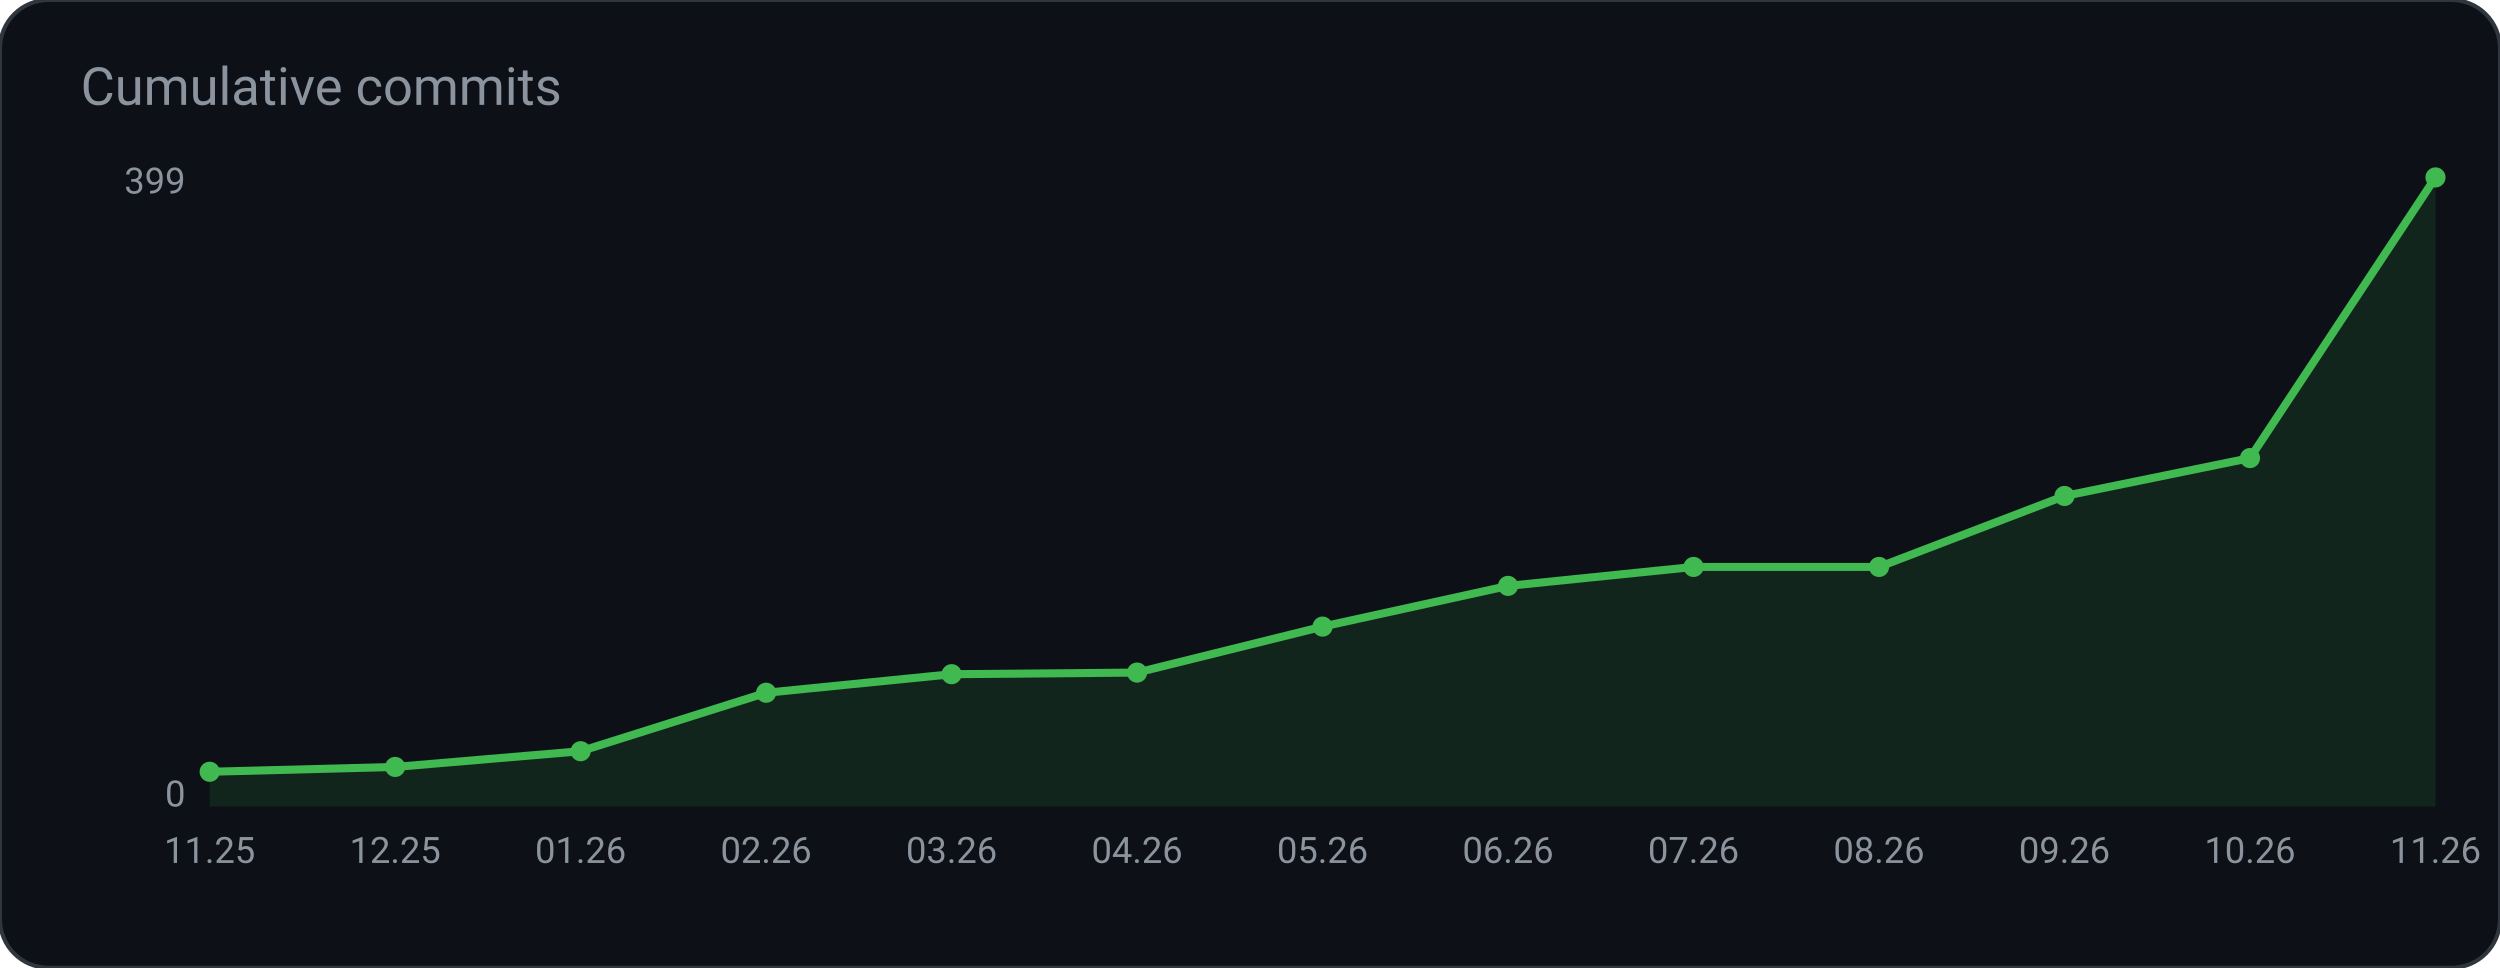
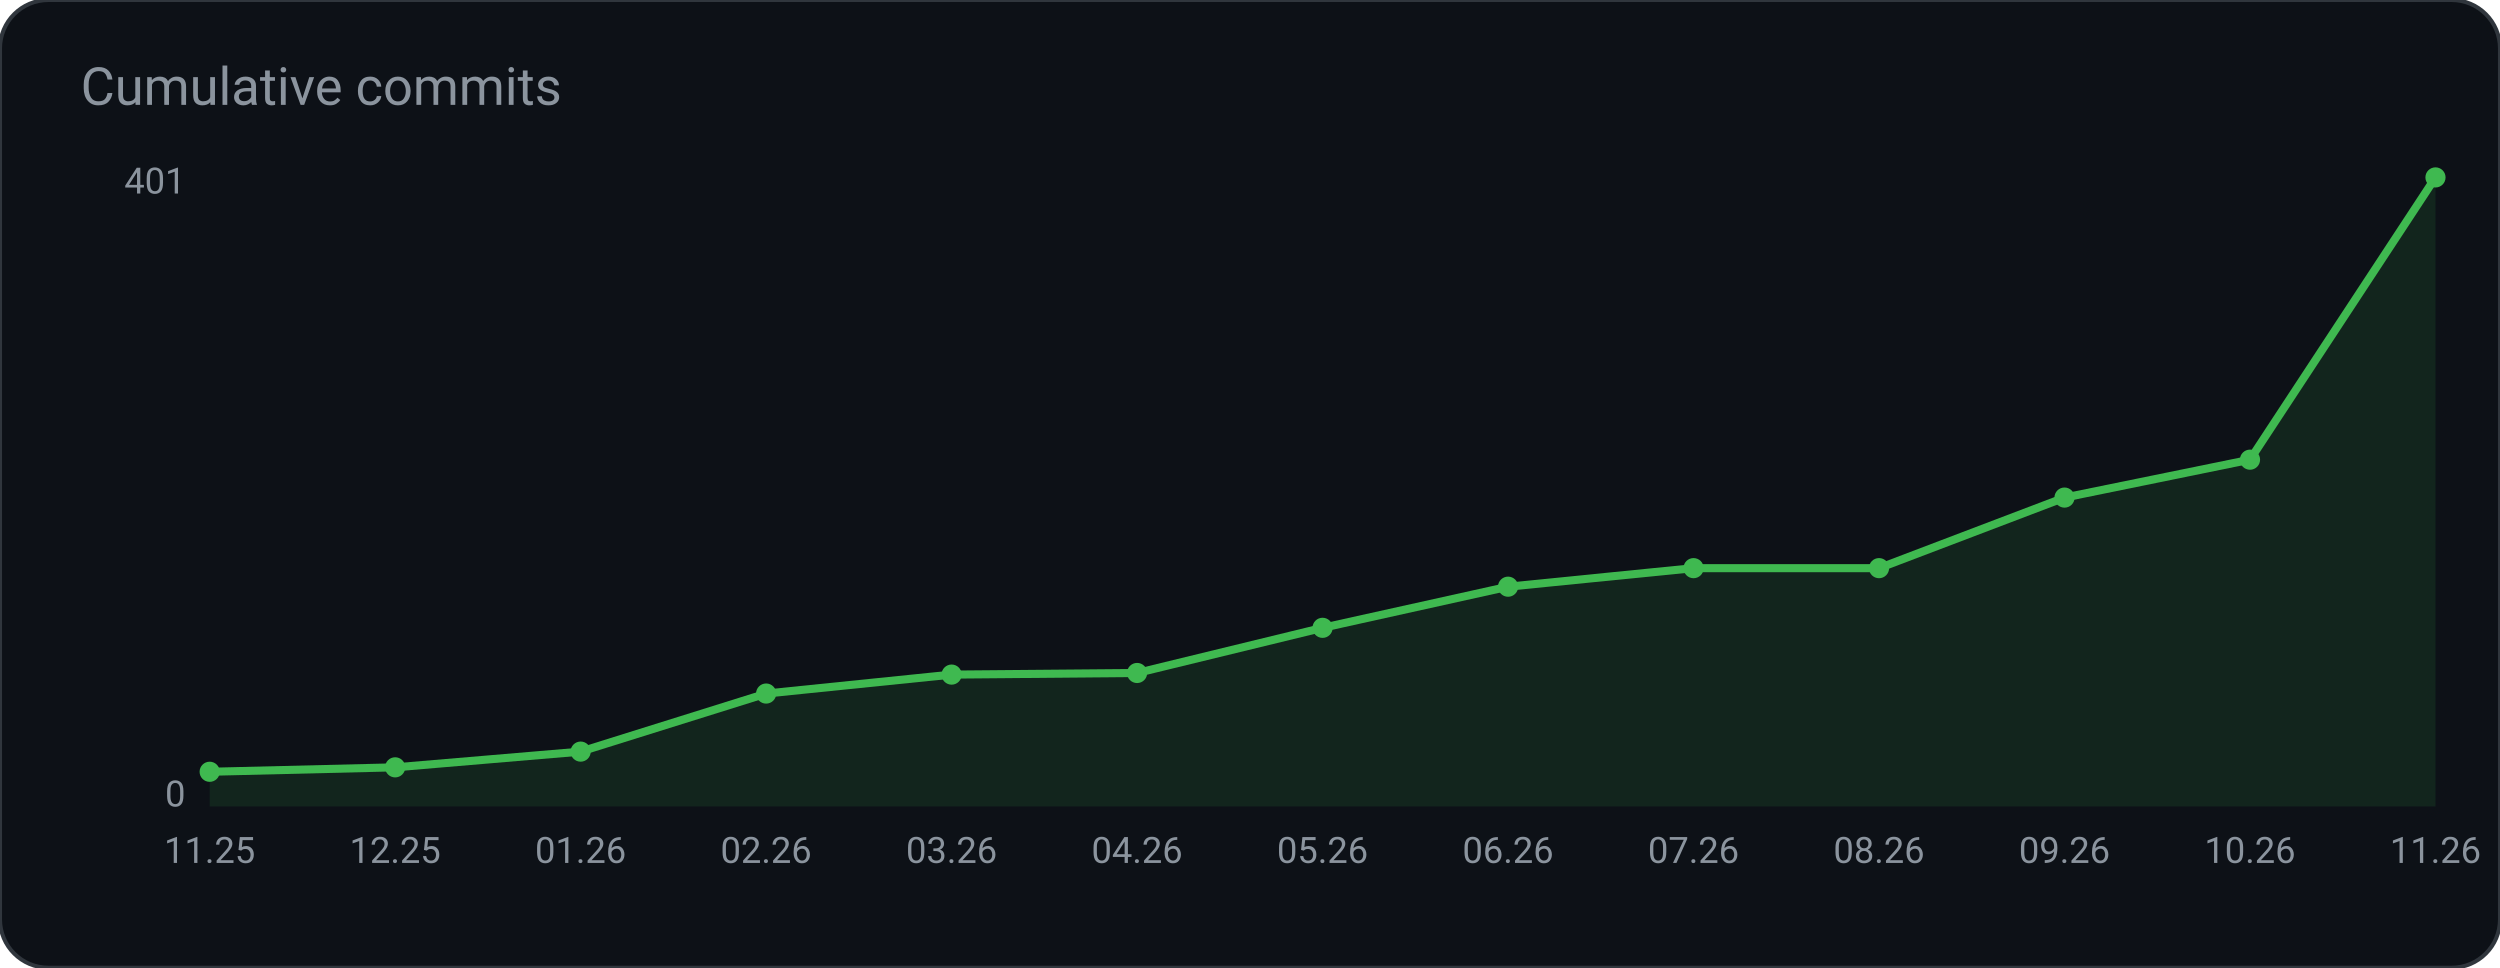
<svg xmlns="http://www.w3.org/2000/svg" width="620" height="240" viewBox="0 0 620 240" role="img" aria-label="Cumulative commits">
  <rect width="620" height="240" rx="12" fill="#0d1117" stroke="#30363d" />
  <text x="20" y="26" fill="#8b949e" font-family="ui-sans-serif, system-ui, -apple-system, Segoe UI, Roboto, Helvetica, Arial, sans-serif" font-size="13">Cumulative commits</text>
-   <polygon points="52.0,200.0 52.0,191.4 98.0,190.2 144.0,186.3 190.0,171.8 236.0,167.2 282.0,166.8 328.0,155.4 374.0,145.3 420.0,140.6 466.0,140.6 512.0,123.0 558.0,113.6 604.0,44.0 604.0,200.0" fill="#3fb950" fill-opacity="0.12" />
-   <polyline points="52.0,191.4 98.0,190.2 144.0,186.3 190.0,171.8 236.0,167.2 282.0,166.8 328.0,155.4 374.0,145.3 420.0,140.6 466.0,140.6 512.0,123.0 558.0,113.6 604.0,44.0" fill="none" stroke="#3fb950" stroke-width="2" />
+   <polygon points="52.0,200.0 52.0,191.4 98.0,190.3 144.0,186.4 190.0,172.0 236.0,167.3 282.0,166.9 328.0,155.7 374.0,145.5 420.0,140.9 466.0,140.9 512.0,123.4 558.0,114.0 604.0,44.0 604.0,200.0" fill="#3fb950" fill-opacity="0.12" />
+   <polyline points="52.0,191.4 98.0,190.3 144.0,186.4 190.0,172.0 236.0,167.3 282.0,166.9 328.0,155.7 374.0,145.5 420.0,140.9 466.0,140.9 512.0,123.4 558.0,114.0 604.0,44.0" fill="none" stroke="#3fb950" stroke-width="2" />
  <circle cx="52.0" cy="191.4" r="2.5" fill="#3fb950" />
-   <circle cx="98.0" cy="190.2" r="2.5" fill="#3fb950" />
-   <circle cx="144.0" cy="186.3" r="2.5" fill="#3fb950" />
-   <circle cx="190.0" cy="171.8" r="2.5" fill="#3fb950" />
-   <circle cx="236.0" cy="167.2" r="2.5" fill="#3fb950" />
-   <circle cx="282.0" cy="166.8" r="2.5" fill="#3fb950" />
-   <circle cx="328.0" cy="155.4" r="2.5" fill="#3fb950" />
-   <circle cx="374.0" cy="145.3" r="2.5" fill="#3fb950" />
-   <circle cx="420.0" cy="140.6" r="2.5" fill="#3fb950" />
-   <circle cx="466.0" cy="140.6" r="2.5" fill="#3fb950" />
-   <circle cx="512.0" cy="123.0" r="2.5" fill="#3fb950" />
-   <circle cx="558.0" cy="113.6" r="2.5" fill="#3fb950" />
+   <circle cx="98.0" cy="190.3" r="2.5" fill="#3fb950" />
+   <circle cx="144.0" cy="186.4" r="2.5" fill="#3fb950" />
+   <circle cx="190.0" cy="172.0" r="2.5" fill="#3fb950" />
+   <circle cx="236.0" cy="167.3" r="2.5" fill="#3fb950" />
+   <circle cx="282.0" cy="166.9" r="2.5" fill="#3fb950" />
+   <circle cx="328.0" cy="155.7" r="2.5" fill="#3fb950" />
+   <circle cx="374.0" cy="145.5" r="2.5" fill="#3fb950" />
+   <circle cx="420.0" cy="140.9" r="2.5" fill="#3fb950" />
+   <circle cx="466.0" cy="140.9" r="2.5" fill="#3fb950" />
+   <circle cx="512.0" cy="123.4" r="2.5" fill="#3fb950" />
+   <circle cx="558.0" cy="114.0" r="2.5" fill="#3fb950" />
  <circle cx="604.0" cy="44.0" r="2.5" fill="#3fb950" />
-   <text x="46.0" y="48.0" fill="#8b949e" font-family="ui-sans-serif, system-ui, -apple-system, Segoe UI, Roboto, Helvetica, Arial, sans-serif" font-size="9" text-anchor="end" font-weight="400">399</text>
+   <text x="46.0" y="48.0" fill="#8b949e" font-family="ui-sans-serif, system-ui, -apple-system, Segoe UI, Roboto, Helvetica, Arial, sans-serif" font-size="9" text-anchor="end" font-weight="400">401</text>
  <text x="46.0" y="200.0" fill="#8b949e" font-family="ui-sans-serif, system-ui, -apple-system, Segoe UI, Roboto, Helvetica, Arial, sans-serif" font-size="9" text-anchor="end" font-weight="400">0</text>
  <text x="52.0" y="214.0" fill="#8b949e" font-family="ui-sans-serif, system-ui, -apple-system, Segoe UI, Roboto, Helvetica, Arial, sans-serif" font-size="9" text-anchor="middle" font-weight="400">11.25</text>
  <text x="98.0" y="214.0" fill="#8b949e" font-family="ui-sans-serif, system-ui, -apple-system, Segoe UI, Roboto, Helvetica, Arial, sans-serif" font-size="9" text-anchor="middle" font-weight="400">12.25</text>
  <text x="144.0" y="214.0" fill="#8b949e" font-family="ui-sans-serif, system-ui, -apple-system, Segoe UI, Roboto, Helvetica, Arial, sans-serif" font-size="9" text-anchor="middle" font-weight="400">01.26</text>
  <text x="190.0" y="214.0" fill="#8b949e" font-family="ui-sans-serif, system-ui, -apple-system, Segoe UI, Roboto, Helvetica, Arial, sans-serif" font-size="9" text-anchor="middle" font-weight="400">02.26</text>
  <text x="236.0" y="214.0" fill="#8b949e" font-family="ui-sans-serif, system-ui, -apple-system, Segoe UI, Roboto, Helvetica, Arial, sans-serif" font-size="9" text-anchor="middle" font-weight="400">03.26</text>
  <text x="282.0" y="214.0" fill="#8b949e" font-family="ui-sans-serif, system-ui, -apple-system, Segoe UI, Roboto, Helvetica, Arial, sans-serif" font-size="9" text-anchor="middle" font-weight="400">04.26</text>
  <text x="328.0" y="214.0" fill="#8b949e" font-family="ui-sans-serif, system-ui, -apple-system, Segoe UI, Roboto, Helvetica, Arial, sans-serif" font-size="9" text-anchor="middle" font-weight="400">05.26</text>
  <text x="374.0" y="214.0" fill="#8b949e" font-family="ui-sans-serif, system-ui, -apple-system, Segoe UI, Roboto, Helvetica, Arial, sans-serif" font-size="9" text-anchor="middle" font-weight="400">06.26</text>
  <text x="420.0" y="214.0" fill="#8b949e" font-family="ui-sans-serif, system-ui, -apple-system, Segoe UI, Roboto, Helvetica, Arial, sans-serif" font-size="9" text-anchor="middle" font-weight="400">07.26</text>
  <text x="466.0" y="214.0" fill="#8b949e" font-family="ui-sans-serif, system-ui, -apple-system, Segoe UI, Roboto, Helvetica, Arial, sans-serif" font-size="9" text-anchor="middle" font-weight="400">08.26</text>
  <text x="512.0" y="214.0" fill="#8b949e" font-family="ui-sans-serif, system-ui, -apple-system, Segoe UI, Roboto, Helvetica, Arial, sans-serif" font-size="9" text-anchor="middle" font-weight="400">09.26</text>
  <text x="558.0" y="214.0" fill="#8b949e" font-family="ui-sans-serif, system-ui, -apple-system, Segoe UI, Roboto, Helvetica, Arial, sans-serif" font-size="9" text-anchor="middle" font-weight="400">10.26</text>
  <text x="604.0" y="214.0" fill="#8b949e" font-family="ui-sans-serif, system-ui, -apple-system, Segoe UI, Roboto, Helvetica, Arial, sans-serif" font-size="9" text-anchor="middle" font-weight="400">11.26</text>
</svg>
